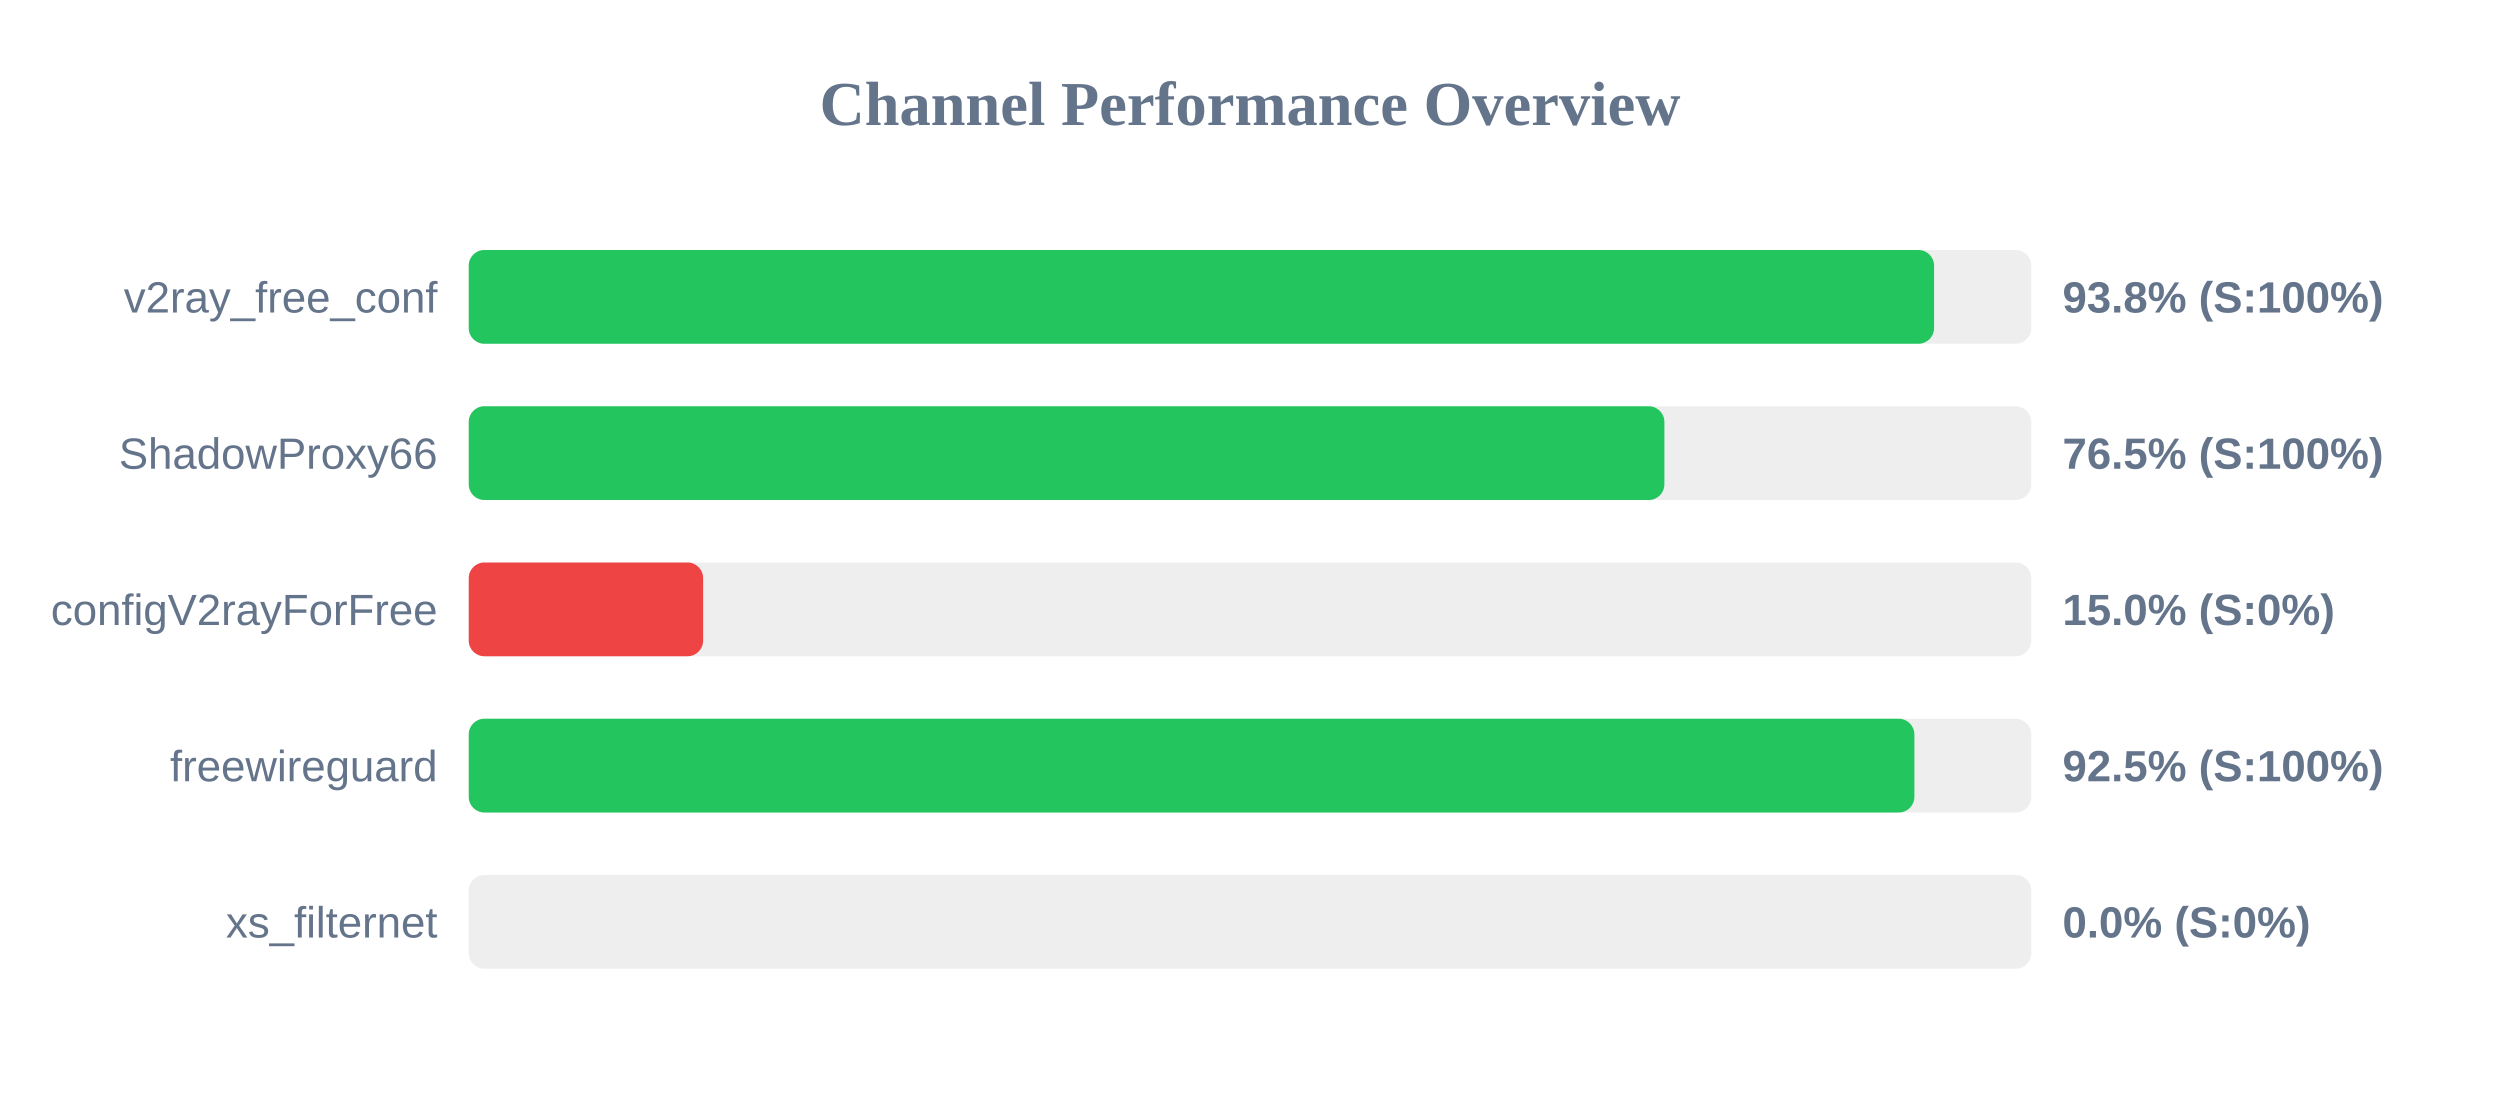
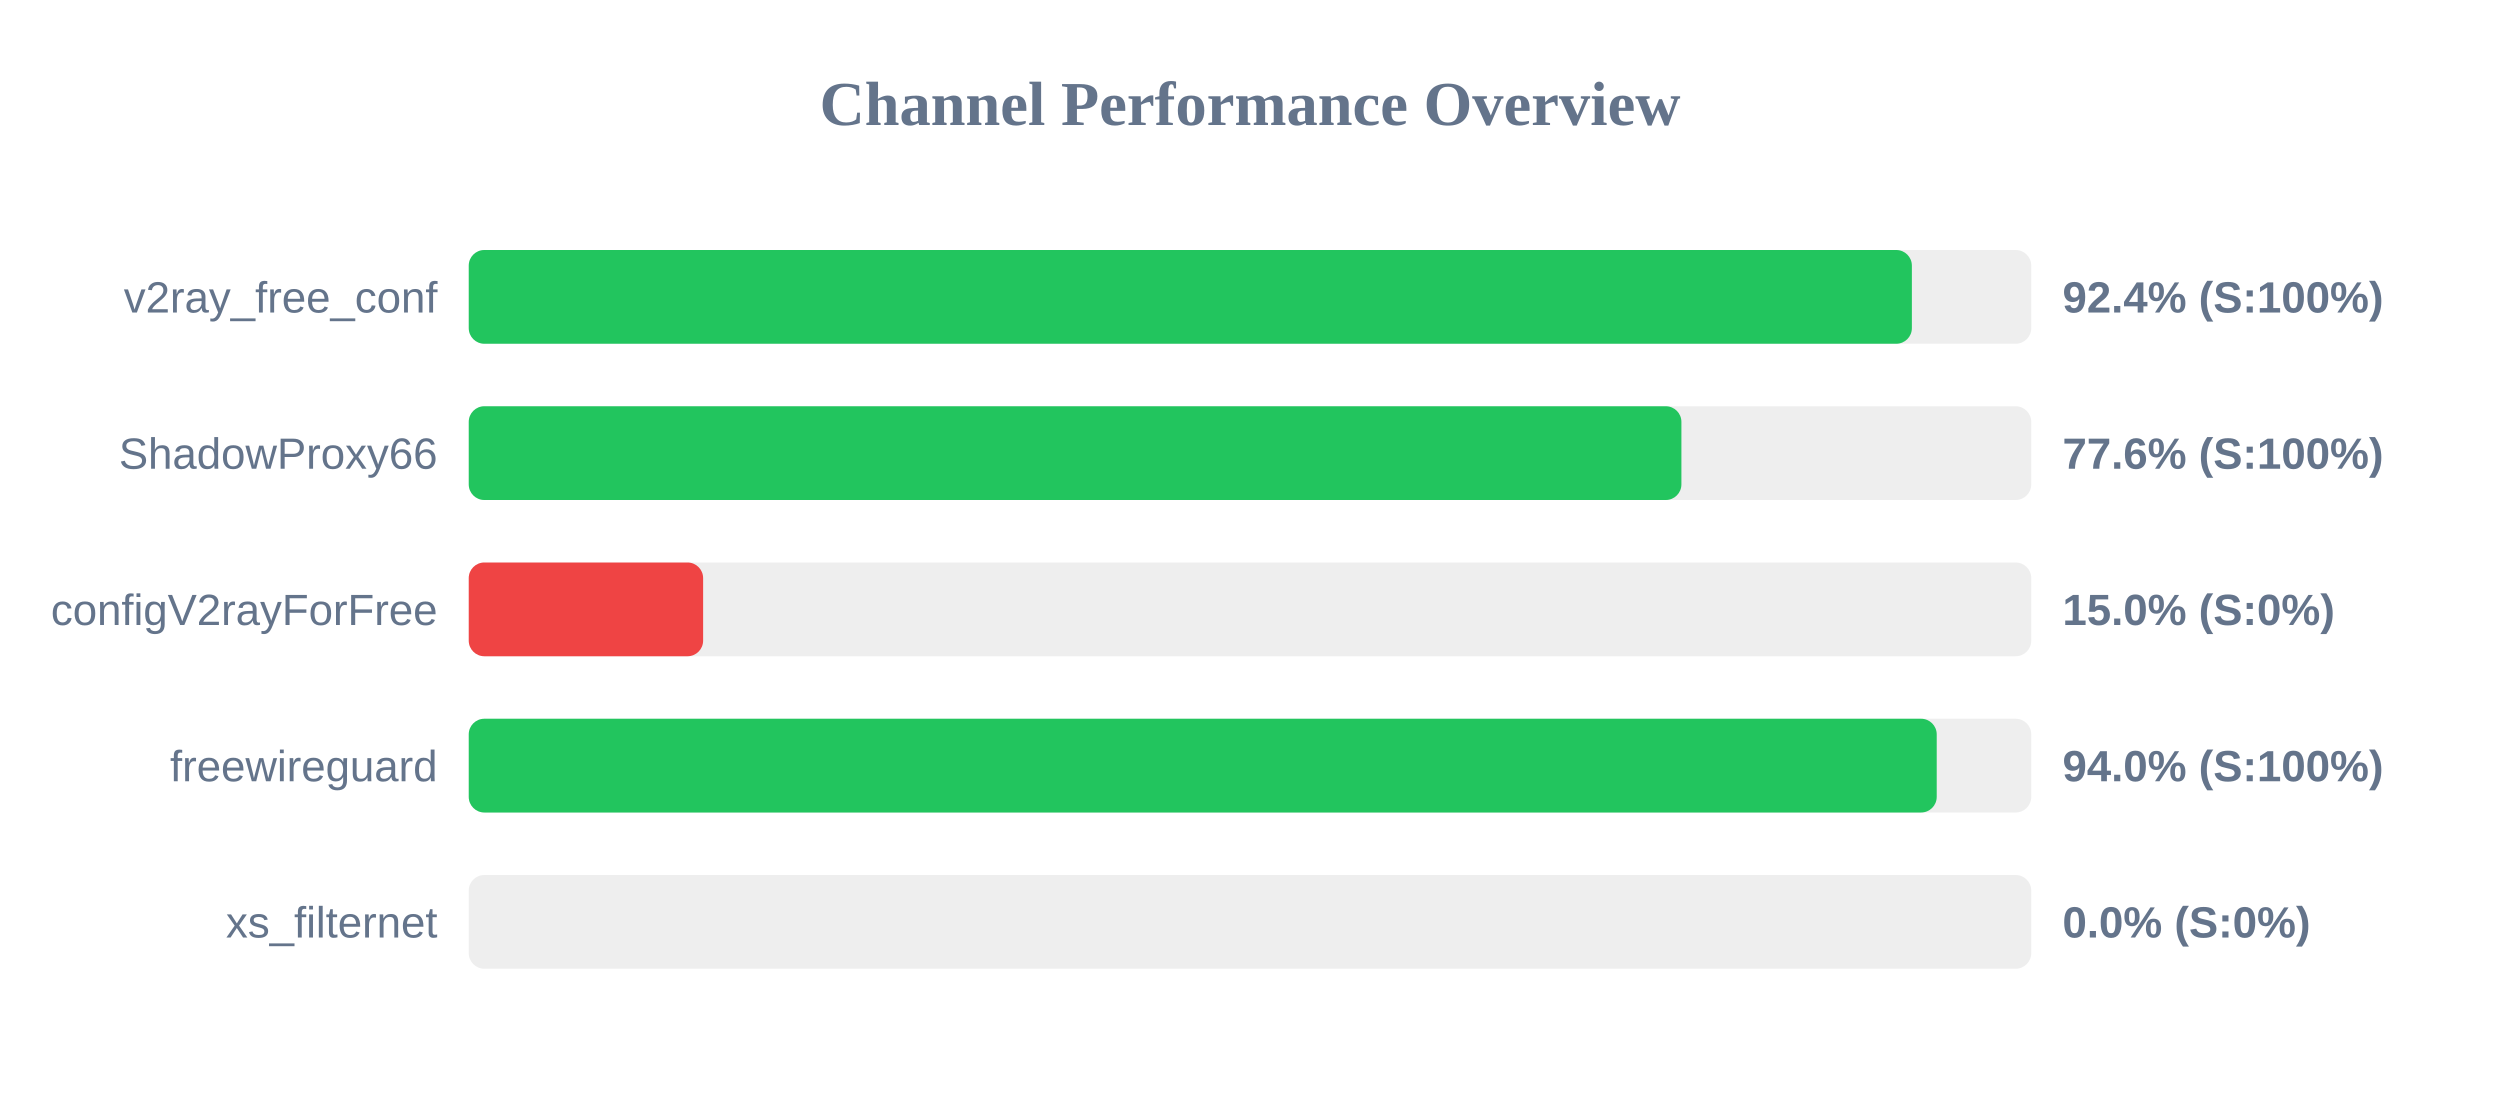
<svg xmlns="http://www.w3.org/2000/svg" width="800" height="350" version="1.1">
  <style>
        .row { font: 14px Arial; fill: #64748b; }
        .score { font: bold 14px Arial; fill: #64748b; }
    </style>
  <text x="400" y="40" text-anchor="middle" font-size="20px" font-weight="bold" fill="#64748b">Channel Performance Overview</text>
  <rect x="150" y="80" width="500" height="30" fill="#eee" rx="5" />
-   <rect x="150" y="80" width="468.9" height="30" fill="#22c55e" rx="5" />
+   <rect x="150" y="80" width="461.8" height="30" fill="#22c55e" rx="5" />
  <text x="140" y="100" text-anchor="end" class="row">v2ray_free_conf</text>
-   <text x="660" y="100" text-anchor="start" class="score">93.8% (S:100%)</text>
+   <text x="660" y="100" text-anchor="start" class="score">92.4% (S:100%)</text>
  <rect x="150" y="130" width="500" height="30" fill="#eee" rx="5" />
-   <rect x="150" y="130" width="382.6" height="30" fill="#22c55e" rx="5" />
+   <rect x="150" y="130" width="388.05" height="30" fill="#22c55e" rx="5" />
  <text x="140" y="150" text-anchor="end" class="row">ShadowProxy66</text>
-   <text x="660" y="150" text-anchor="start" class="score">76.5% (S:100%)</text>
+   <text x="660" y="150" text-anchor="start" class="score">77.6% (S:100%)</text>
  <rect x="150" y="180" width="500" height="30" fill="#eee" rx="5" />
  <rect x="150" y="180" width="75.0" height="30" fill="#ef4444" rx="5" />
  <text x="140" y="200" text-anchor="end" class="row">configV2rayForFree</text>
  <text x="660" y="200" text-anchor="start" class="score">15.0% (S:0%)</text>
  <rect x="150" y="230" width="500" height="30" fill="#eee" rx="5" />
-   <rect x="150" y="230" width="462.6" height="30" fill="#22c55e" rx="5" />
+   <rect x="150" y="230" width="469.75" height="30" fill="#22c55e" rx="5" />
  <text x="140" y="250" text-anchor="end" class="row">freewireguard</text>
-   <text x="660" y="250" text-anchor="start" class="score">92.5% (S:100%)</text>
+   <text x="660" y="250" text-anchor="start" class="score">94.0% (S:100%)</text>
  <rect x="150" y="280" width="500" height="30" fill="#eee" rx="5" />
  <rect x="150" y="280" width="0.0" height="30" fill="#ef4444" rx="5" />
  <text x="140" y="300" text-anchor="end" class="row">xs_filternet</text>
  <text x="660" y="300" text-anchor="start" class="score">0.0% (S:0%)</text>
</svg>
